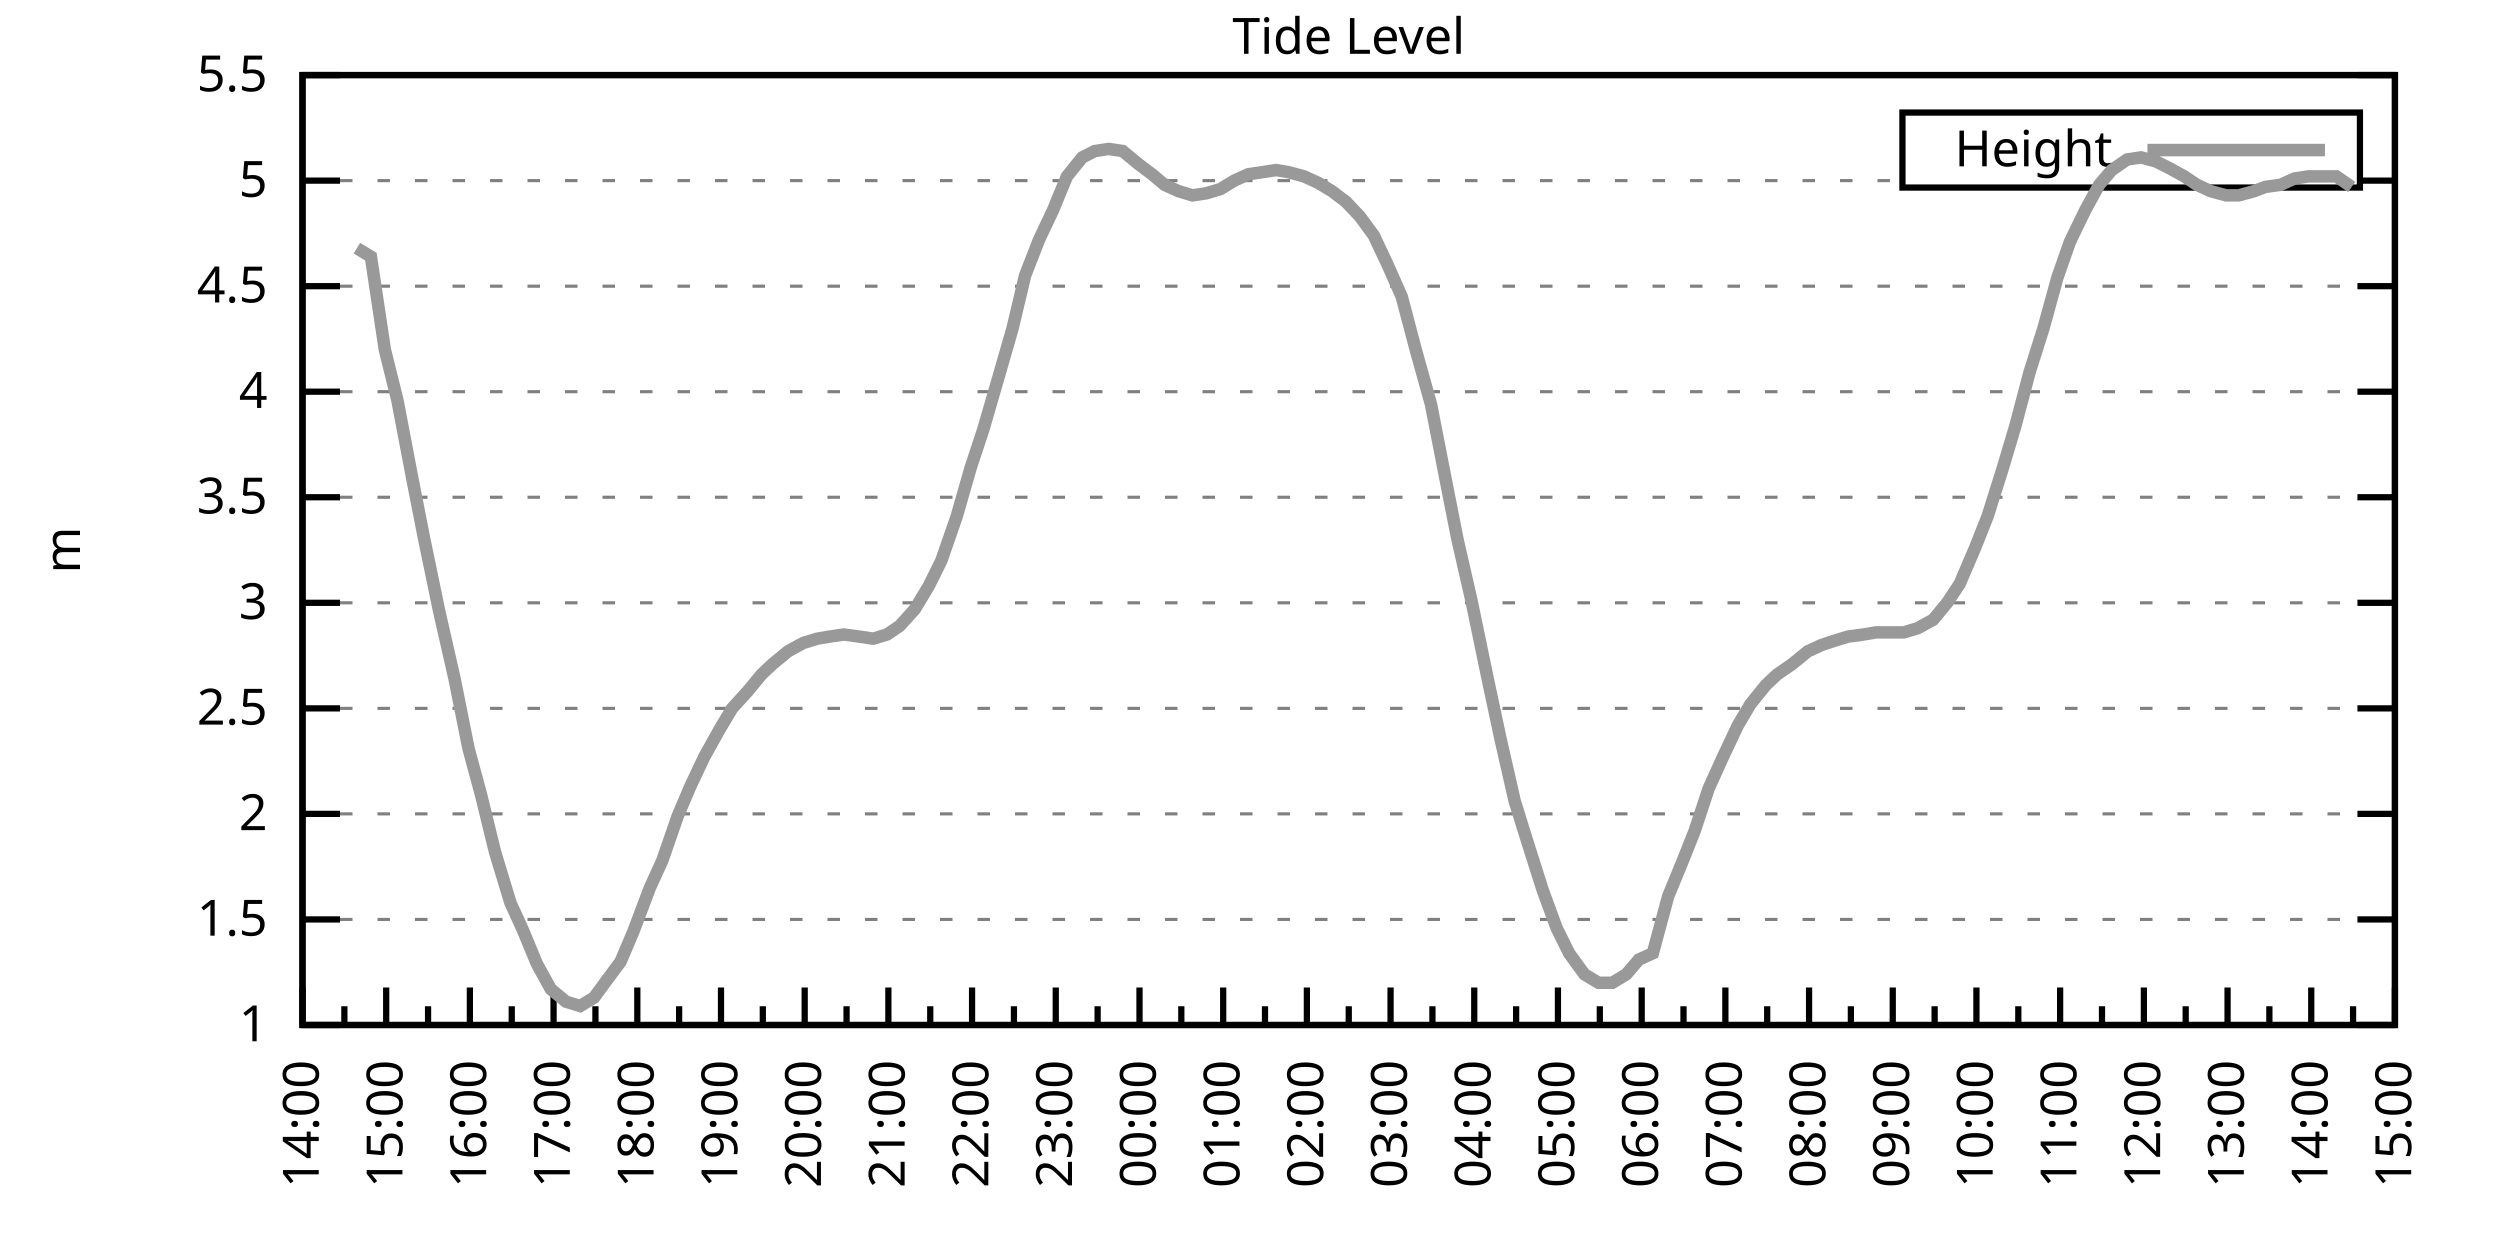
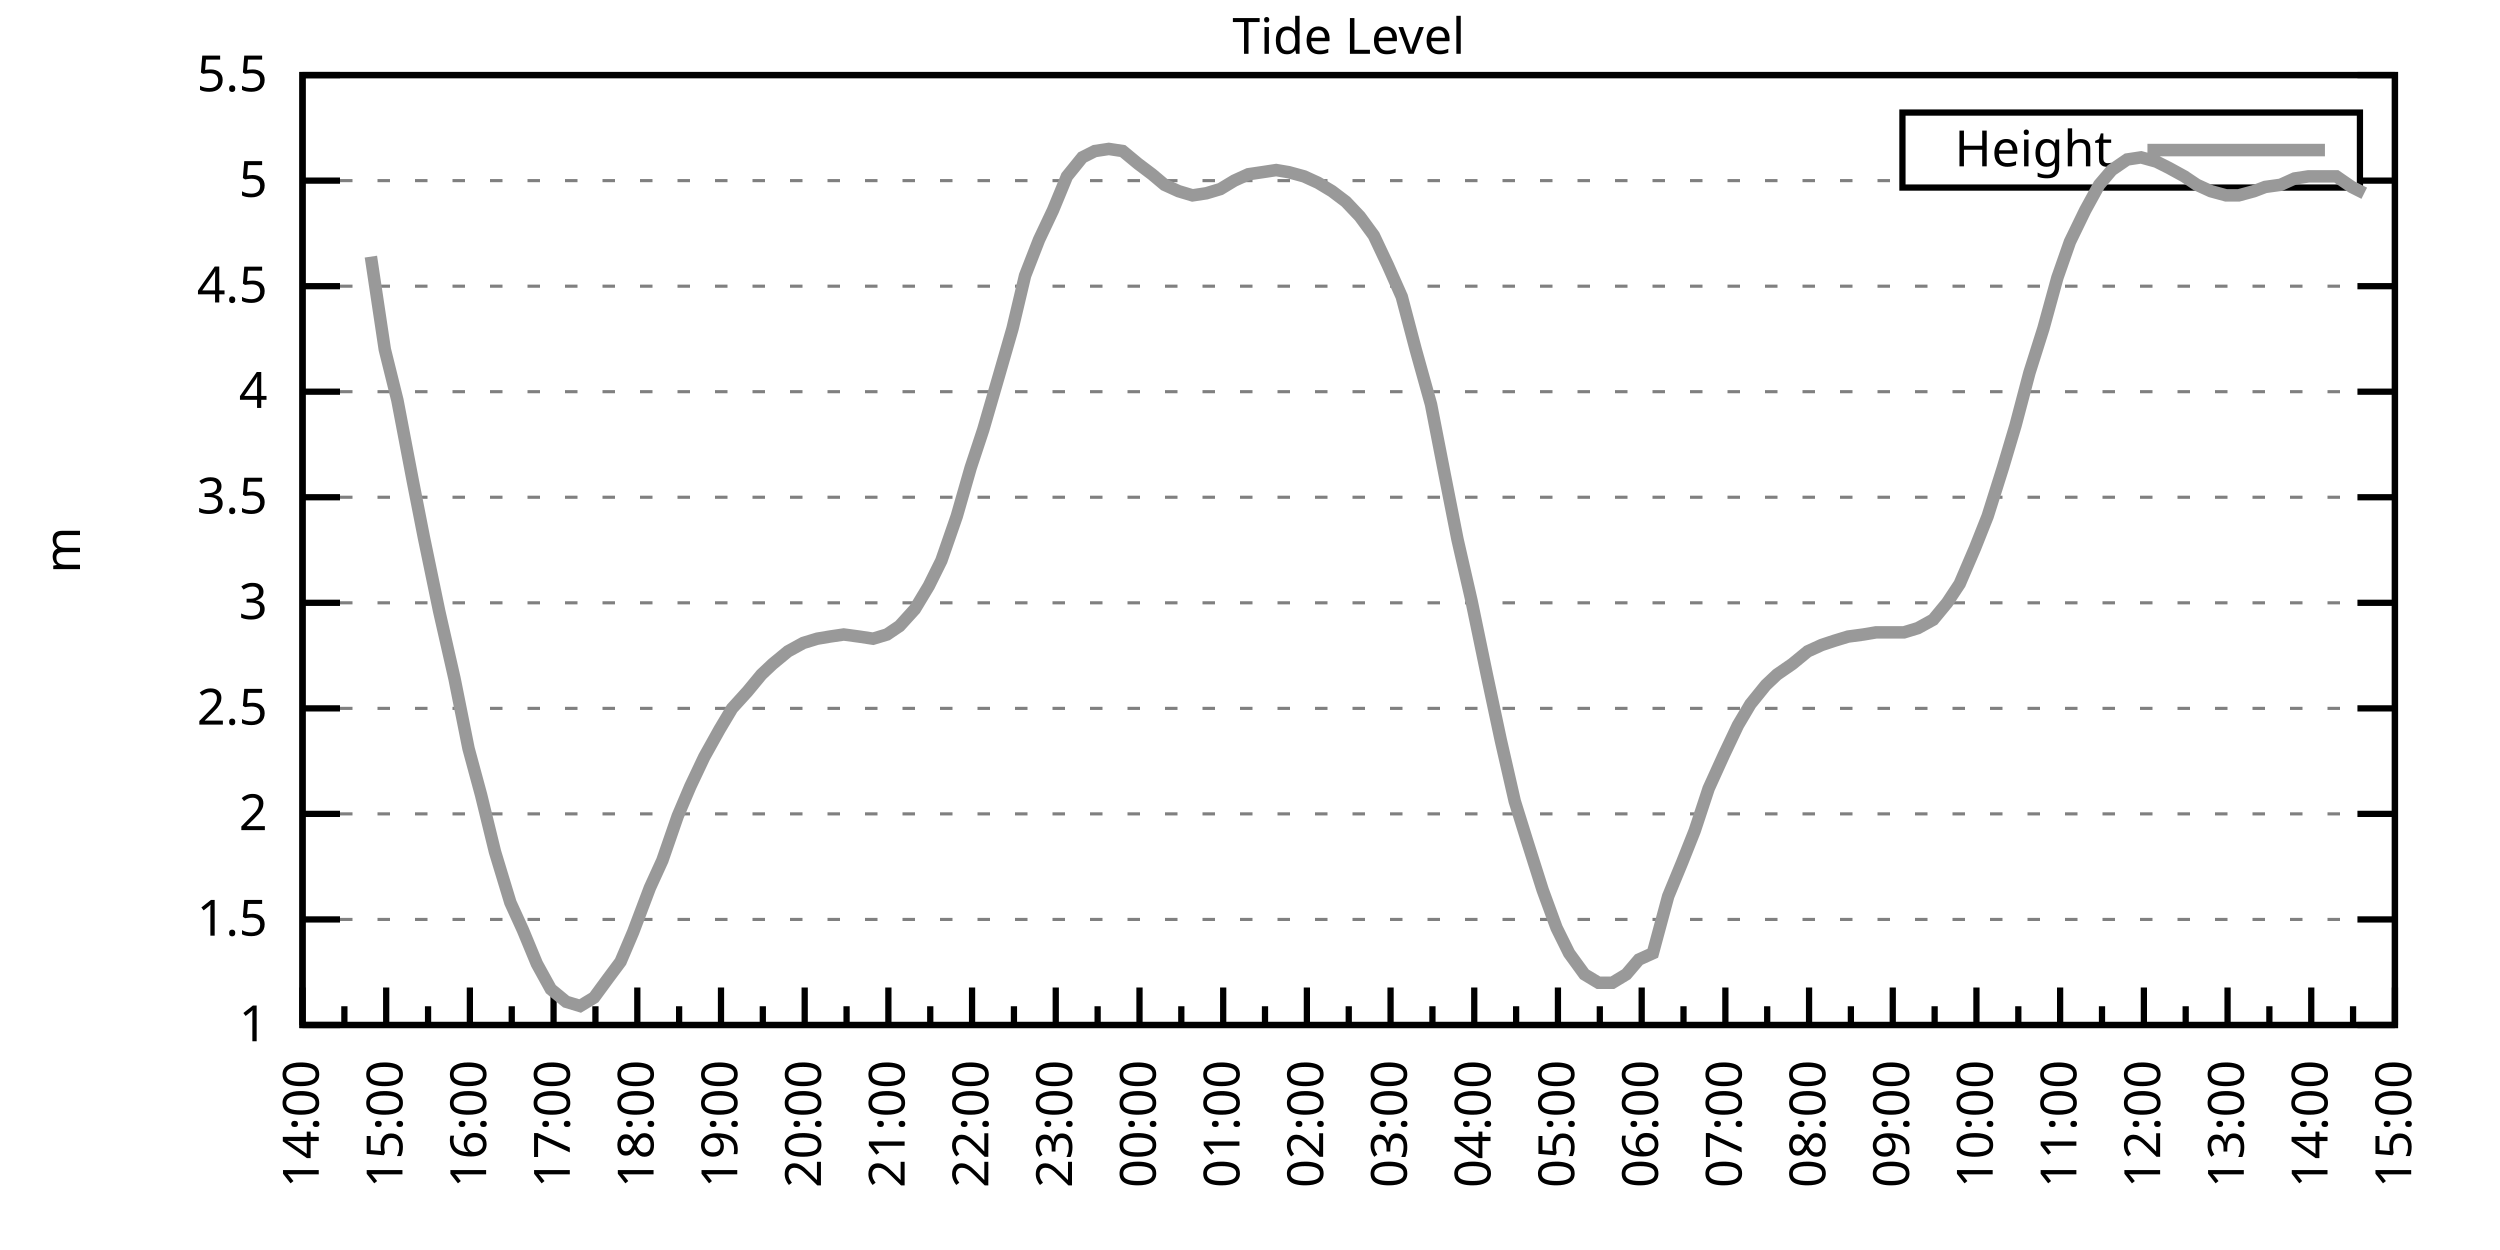
<svg xmlns="http://www.w3.org/2000/svg" xmlns:xlink="http://www.w3.org/1999/xlink" width="400" height="200" viewBox="0 0 400 200">
  <g id="gnuplot_canvas">
    <rect x="0" y="0" width="400" height="200" fill="none" />
    <defs>
      <circle id="gpDot" r="0.5" stroke-width="0.5" stroke="currentColor" />
      <path id="gpPt0" stroke-width="0.333" stroke="currentColor" d="M-1,0 h2 M0,-1 v2" />
      <path id="gpPt1" stroke-width="0.333" stroke="currentColor" d="M-1,-1 L1,1 M1,-1 L-1,1" />
      <path id="gpPt2" stroke-width="0.333" stroke="currentColor" d="M-1,0 L1,0 M0,-1 L0,1 M-1,-1 L1,1 M-1,1 L1,-1" />
      <rect id="gpPt3" stroke-width="0.333" stroke="currentColor" x="-1" y="-1" width="2" height="2" />
      <rect id="gpPt4" stroke-width="0.333" stroke="currentColor" fill="currentColor" x="-1" y="-1" width="2" height="2" />
      <circle id="gpPt5" stroke-width="0.333" stroke="currentColor" cx="0" cy="0" r="1" />
      <use xlink:href="#gpPt5" id="gpPt6" fill="currentColor" stroke="none" />
      <path id="gpPt7" stroke-width="0.333" stroke="currentColor" d="M0,-1.33 L-1.33,0.67 L1.33,0.67 z" />
      <use xlink:href="#gpPt7" id="gpPt8" fill="currentColor" stroke="none" />
      <use xlink:href="#gpPt7" id="gpPt9" stroke="currentColor" transform="rotate(180)" />
      <use xlink:href="#gpPt9" id="gpPt10" fill="currentColor" stroke="none" />
      <use xlink:href="#gpPt3" id="gpPt11" stroke="currentColor" transform="rotate(45)" />
      <use xlink:href="#gpPt11" id="gpPt12" fill="currentColor" stroke="none" />
      <path id="gpPt13" stroke-width="0.333" stroke="currentColor" d="M0,1.330 L1.265,0.411 L0.782,-1.067 L-0.782,-1.076 L-1.265,0.411 z" />
      <use xlink:href="#gpPt13" id="gpPt14" fill="currentColor" stroke="none" />
      <filter id="textbox" filterUnits="objectBoundingBox" x="0" y="0" height="1" width="1">
        <feFlood flood-color="white" flood-opacity="1" result="bgnd" />
        <feComposite in="SourceGraphic" in2="bgnd" operator="atop" />
      </filter>
      <filter id="greybox" filterUnits="objectBoundingBox" x="0" y="0" height="1" width="1">
        <feFlood flood-color="lightgrey" flood-opacity="1" result="grey" />
        <feComposite in="SourceGraphic" in2="grey" operator="atop" />
      </filter>
    </defs>
    <g fill="none" color="white" stroke="currentColor" stroke-width="1.00" stroke-linecap="butt" stroke-linejoin="miter">
</g>
    <g fill="none" color="black" stroke="currentColor" stroke-width="1.00" stroke-linecap="butt" stroke-linejoin="miter">
      <g stroke="none" shape-rendering="crispEdges">
        <polygon fill="rgb(255, 255, 255)" points="48.40,164.00 383.18,164.00 383.18,12.02 48.40,12.02 " />
      </g>
    </g>
    <g fill="none" color="black" stroke="currentColor" stroke-width="1.00" stroke-linecap="butt" stroke-linejoin="miter">
</g>
    <g fill="none" color="black" stroke="black" stroke-width="0.50" stroke-linecap="butt" stroke-linejoin="miter">
</g>
    <g fill="none" color="gray" stroke="currentColor" stroke-width="0.50" stroke-linecap="butt" stroke-linejoin="miter">
      <path stroke="gray" stroke-dasharray="2,4" class="gridline" d="M48.40,164.00 L383.19,164.00  " />
    </g>
    <g fill="none" color="gray" stroke="gray" stroke-width="1.00" stroke-linecap="butt" stroke-linejoin="miter">
</g>
    <g fill="none" color="black" stroke="currentColor" stroke-width="1.00" stroke-linecap="butt" stroke-linejoin="miter">
      <path stroke="black" d="M48.40,164.00 L54.40,164.00 M383.19,164.00 L377.19,164.00  " />
      <g transform="translate(42.80,166.60)" stroke="none" fill="black" font-family="Sans" font-size="8.00" text-anchor="end">
        <text>
          <tspan font-family="Sans"> 1</tspan>
        </text>
      </g>
    </g>
    <g fill="none" color="black" stroke="currentColor" stroke-width="1.00" stroke-linecap="butt" stroke-linejoin="miter">
</g>
    <g fill="none" color="black" stroke="black" stroke-width="0.50" stroke-linecap="butt" stroke-linejoin="miter">
</g>
    <g fill="none" color="gray" stroke="currentColor" stroke-width="0.50" stroke-linecap="butt" stroke-linejoin="miter">
      <path stroke="gray" stroke-dasharray="2,4" class="gridline" d="M48.40,147.11 L383.19,147.11  " />
    </g>
    <g fill="none" color="gray" stroke="gray" stroke-width="1.00" stroke-linecap="butt" stroke-linejoin="miter">
</g>
    <g fill="none" color="black" stroke="currentColor" stroke-width="1.00" stroke-linecap="butt" stroke-linejoin="miter">
      <path stroke="black" d="M48.40,147.11 L54.40,147.11 M383.19,147.11 L377.19,147.11  " />
      <g transform="translate(42.80,149.71)" stroke="none" fill="black" font-family="Sans" font-size="8.00" text-anchor="end">
        <text>
          <tspan font-family="Sans"> 1.5</tspan>
        </text>
      </g>
    </g>
    <g fill="none" color="black" stroke="currentColor" stroke-width="1.00" stroke-linecap="butt" stroke-linejoin="miter">
</g>
    <g fill="none" color="black" stroke="black" stroke-width="0.50" stroke-linecap="butt" stroke-linejoin="miter">
</g>
    <g fill="none" color="gray" stroke="currentColor" stroke-width="0.50" stroke-linecap="butt" stroke-linejoin="miter">
      <path stroke="gray" stroke-dasharray="2,4" class="gridline" d="M48.40,130.22 L383.19,130.22  " />
    </g>
    <g fill="none" color="gray" stroke="gray" stroke-width="1.00" stroke-linecap="butt" stroke-linejoin="miter">
</g>
    <g fill="none" color="black" stroke="currentColor" stroke-width="1.00" stroke-linecap="butt" stroke-linejoin="miter">
      <path stroke="black" d="M48.40,130.22 L54.40,130.22 M383.19,130.22 L377.19,130.22  " />
      <g transform="translate(42.80,132.82)" stroke="none" fill="black" font-family="Sans" font-size="8.00" text-anchor="end">
        <text>
          <tspan font-family="Sans"> 2</tspan>
        </text>
      </g>
    </g>
    <g fill="none" color="black" stroke="currentColor" stroke-width="1.00" stroke-linecap="butt" stroke-linejoin="miter">
</g>
    <g fill="none" color="black" stroke="black" stroke-width="0.50" stroke-linecap="butt" stroke-linejoin="miter">
</g>
    <g fill="none" color="gray" stroke="currentColor" stroke-width="0.50" stroke-linecap="butt" stroke-linejoin="miter">
      <path stroke="gray" stroke-dasharray="2,4" class="gridline" d="M48.40,113.34 L383.19,113.34  " />
    </g>
    <g fill="none" color="gray" stroke="gray" stroke-width="1.00" stroke-linecap="butt" stroke-linejoin="miter">
</g>
    <g fill="none" color="black" stroke="currentColor" stroke-width="1.00" stroke-linecap="butt" stroke-linejoin="miter">
      <path stroke="black" d="M48.40,113.34 L54.40,113.34 M383.19,113.34 L377.19,113.34  " />
      <g transform="translate(42.80,115.94)" stroke="none" fill="black" font-family="Sans" font-size="8.00" text-anchor="end">
        <text>
          <tspan font-family="Sans"> 2.5</tspan>
        </text>
      </g>
    </g>
    <g fill="none" color="black" stroke="currentColor" stroke-width="1.00" stroke-linecap="butt" stroke-linejoin="miter">
</g>
    <g fill="none" color="black" stroke="black" stroke-width="0.50" stroke-linecap="butt" stroke-linejoin="miter">
</g>
    <g fill="none" color="gray" stroke="currentColor" stroke-width="0.50" stroke-linecap="butt" stroke-linejoin="miter">
      <path stroke="gray" stroke-dasharray="2,4" class="gridline" d="M48.40,96.45 L383.19,96.45  " />
    </g>
    <g fill="none" color="gray" stroke="gray" stroke-width="1.00" stroke-linecap="butt" stroke-linejoin="miter">
</g>
    <g fill="none" color="black" stroke="currentColor" stroke-width="1.00" stroke-linecap="butt" stroke-linejoin="miter">
      <path stroke="black" d="M48.40,96.45 L54.40,96.45 M383.19,96.45 L377.19,96.45  " />
      <g transform="translate(42.80,99.05)" stroke="none" fill="black" font-family="Sans" font-size="8.00" text-anchor="end">
        <text>
          <tspan font-family="Sans"> 3</tspan>
        </text>
      </g>
    </g>
    <g fill="none" color="black" stroke="currentColor" stroke-width="1.00" stroke-linecap="butt" stroke-linejoin="miter">
</g>
    <g fill="none" color="black" stroke="black" stroke-width="0.50" stroke-linecap="butt" stroke-linejoin="miter">
</g>
    <g fill="none" color="gray" stroke="currentColor" stroke-width="0.50" stroke-linecap="butt" stroke-linejoin="miter">
      <path stroke="gray" stroke-dasharray="2,4" class="gridline" d="M48.40,79.56 L383.19,79.56  " />
    </g>
    <g fill="none" color="gray" stroke="gray" stroke-width="1.00" stroke-linecap="butt" stroke-linejoin="miter">
</g>
    <g fill="none" color="black" stroke="currentColor" stroke-width="1.00" stroke-linecap="butt" stroke-linejoin="miter">
      <path stroke="black" d="M48.40,79.56 L54.40,79.56 M383.19,79.56 L377.19,79.56  " />
      <g transform="translate(42.80,82.16)" stroke="none" fill="black" font-family="Sans" font-size="8.00" text-anchor="end">
        <text>
          <tspan font-family="Sans"> 3.5</tspan>
        </text>
      </g>
    </g>
    <g fill="none" color="black" stroke="currentColor" stroke-width="1.00" stroke-linecap="butt" stroke-linejoin="miter">
</g>
    <g fill="none" color="black" stroke="black" stroke-width="0.50" stroke-linecap="butt" stroke-linejoin="miter">
</g>
    <g fill="none" color="gray" stroke="currentColor" stroke-width="0.50" stroke-linecap="butt" stroke-linejoin="miter">
      <path stroke="gray" stroke-dasharray="2,4" class="gridline" d="M48.40,62.67 L383.19,62.67  " />
    </g>
    <g fill="none" color="gray" stroke="gray" stroke-width="1.00" stroke-linecap="butt" stroke-linejoin="miter">
</g>
    <g fill="none" color="black" stroke="currentColor" stroke-width="1.00" stroke-linecap="butt" stroke-linejoin="miter">
      <path stroke="black" d="M48.40,62.67 L54.40,62.67 M383.19,62.67 L377.19,62.67  " />
      <g transform="translate(42.80,65.27)" stroke="none" fill="black" font-family="Sans" font-size="8.00" text-anchor="end">
        <text>
          <tspan font-family="Sans"> 4</tspan>
        </text>
      </g>
    </g>
    <g fill="none" color="black" stroke="currentColor" stroke-width="1.00" stroke-linecap="butt" stroke-linejoin="miter">
</g>
    <g fill="none" color="black" stroke="black" stroke-width="0.50" stroke-linecap="butt" stroke-linejoin="miter">
</g>
    <g fill="none" color="gray" stroke="currentColor" stroke-width="0.50" stroke-linecap="butt" stroke-linejoin="miter">
      <path stroke="gray" stroke-dasharray="2,4" class="gridline" d="M48.40,45.79 L383.19,45.79  " />
    </g>
    <g fill="none" color="gray" stroke="gray" stroke-width="1.00" stroke-linecap="butt" stroke-linejoin="miter">
</g>
    <g fill="none" color="black" stroke="currentColor" stroke-width="1.00" stroke-linecap="butt" stroke-linejoin="miter">
      <path stroke="black" d="M48.40,45.79 L54.40,45.79 M383.19,45.79 L377.19,45.79  " />
      <g transform="translate(42.80,48.39)" stroke="none" fill="black" font-family="Sans" font-size="8.00" text-anchor="end">
        <text>
          <tspan font-family="Sans"> 4.5</tspan>
        </text>
      </g>
    </g>
    <g fill="none" color="black" stroke="currentColor" stroke-width="1.00" stroke-linecap="butt" stroke-linejoin="miter">
</g>
    <g fill="none" color="black" stroke="black" stroke-width="0.50" stroke-linecap="butt" stroke-linejoin="miter">
</g>
    <g fill="none" color="gray" stroke="currentColor" stroke-width="0.50" stroke-linecap="butt" stroke-linejoin="miter">
      <path stroke="gray" stroke-dasharray="2,4" class="gridline" d="M48.40,28.90 L304.39,28.90 M377.59,28.90 L383.19,28.90  " />
    </g>
    <g fill="none" color="gray" stroke="gray" stroke-width="1.00" stroke-linecap="butt" stroke-linejoin="miter">
</g>
    <g fill="none" color="black" stroke="currentColor" stroke-width="1.00" stroke-linecap="butt" stroke-linejoin="miter">
      <path stroke="black" d="M48.40,28.90 L54.40,28.90 M383.19,28.90 L377.19,28.90  " />
      <g transform="translate(42.80,31.50)" stroke="none" fill="black" font-family="Sans" font-size="8.00" text-anchor="end">
        <text>
          <tspan font-family="Sans"> 5</tspan>
        </text>
      </g>
    </g>
    <g fill="none" color="black" stroke="currentColor" stroke-width="1.00" stroke-linecap="butt" stroke-linejoin="miter">
</g>
    <g fill="none" color="black" stroke="black" stroke-width="0.50" stroke-linecap="butt" stroke-linejoin="miter">
</g>
    <g fill="none" color="gray" stroke="currentColor" stroke-width="0.50" stroke-linecap="butt" stroke-linejoin="miter">
      <path stroke="gray" stroke-dasharray="2,4" class="gridline" d="M48.40,12.01 L383.19,12.01  " />
    </g>
    <g fill="none" color="gray" stroke="gray" stroke-width="1.00" stroke-linecap="butt" stroke-linejoin="miter">
</g>
    <g fill="none" color="black" stroke="currentColor" stroke-width="1.00" stroke-linecap="butt" stroke-linejoin="miter">
      <path stroke="black" d="M48.40,12.01 L54.40,12.01 M383.19,12.01 L377.19,12.01  " />
      <g transform="translate(42.80,14.61)" stroke="none" fill="black" font-family="Sans" font-size="8.00" text-anchor="end">
        <text>
          <tspan font-family="Sans"> 5.5</tspan>
        </text>
      </g>
    </g>
    <g fill="none" color="black" stroke="currentColor" stroke-width="1.00" stroke-linecap="butt" stroke-linejoin="miter">
      <path stroke="black" d="M48.40,164.00 L48.40,158.00  " />
      <g transform="translate(51.00,169.60) rotate(270)" stroke="none" fill="black" font-family="Sans" font-size="8.00" text-anchor="end">
        <text>
          <tspan font-family="Sans">14:00</tspan>
        </text>
      </g>
    </g>
    <g fill="none" color="black" stroke="currentColor" stroke-width="1.00" stroke-linecap="butt" stroke-linejoin="miter">
      <path stroke="black" d="M55.10,164.00 L55.10,161.00 M61.79,164.00 L61.79,158.00  " />
      <g transform="translate(64.39,169.60) rotate(270)" stroke="none" fill="black" font-family="Sans" font-size="8.00" text-anchor="end">
        <text>
          <tspan font-family="Sans">15:00</tspan>
        </text>
      </g>
    </g>
    <g fill="none" color="black" stroke="currentColor" stroke-width="1.00" stroke-linecap="butt" stroke-linejoin="miter">
      <path stroke="black" d="M68.49,164.00 L68.49,161.00 M75.18,164.00 L75.18,158.00  " />
      <g transform="translate(77.78,169.60) rotate(270)" stroke="none" fill="black" font-family="Sans" font-size="8.00" text-anchor="end">
        <text>
          <tspan font-family="Sans">16:00</tspan>
        </text>
      </g>
    </g>
    <g fill="none" color="black" stroke="currentColor" stroke-width="1.00" stroke-linecap="butt" stroke-linejoin="miter">
      <path stroke="black" d="M81.88,164.00 L81.88,161.00 M88.57,164.00 L88.57,158.00  " />
      <g transform="translate(91.17,169.60) rotate(270)" stroke="none" fill="black" font-family="Sans" font-size="8.00" text-anchor="end">
        <text>
          <tspan font-family="Sans">17:00</tspan>
        </text>
      </g>
    </g>
    <g fill="none" color="black" stroke="currentColor" stroke-width="1.00" stroke-linecap="butt" stroke-linejoin="miter">
      <path stroke="black" d="M95.27,164.00 L95.27,161.00 M101.97,164.00 L101.97,158.00  " />
      <g transform="translate(104.57,169.60) rotate(270)" stroke="none" fill="black" font-family="Sans" font-size="8.00" text-anchor="end">
        <text>
          <tspan font-family="Sans">18:00</tspan>
        </text>
      </g>
    </g>
    <g fill="none" color="black" stroke="currentColor" stroke-width="1.00" stroke-linecap="butt" stroke-linejoin="miter">
      <path stroke="black" d="M108.66,164.00 L108.66,161.00 M115.36,164.00 L115.36,158.00  " />
      <g transform="translate(117.96,169.60) rotate(270)" stroke="none" fill="black" font-family="Sans" font-size="8.00" text-anchor="end">
        <text>
          <tspan font-family="Sans">19:00</tspan>
        </text>
      </g>
    </g>
    <g fill="none" color="black" stroke="currentColor" stroke-width="1.00" stroke-linecap="butt" stroke-linejoin="miter">
      <path stroke="black" d="M122.05,164.00 L122.05,161.00 M128.75,164.00 L128.75,158.00  " />
      <g transform="translate(131.35,169.60) rotate(270)" stroke="none" fill="black" font-family="Sans" font-size="8.00" text-anchor="end">
        <text>
          <tspan font-family="Sans">20:00</tspan>
        </text>
      </g>
    </g>
    <g fill="none" color="black" stroke="currentColor" stroke-width="1.00" stroke-linecap="butt" stroke-linejoin="miter">
      <path stroke="black" d="M135.45,164.00 L135.45,161.00 M142.14,164.00 L142.14,158.00  " />
      <g transform="translate(144.74,169.60) rotate(270)" stroke="none" fill="black" font-family="Sans" font-size="8.00" text-anchor="end">
        <text>
          <tspan font-family="Sans">21:00</tspan>
        </text>
      </g>
    </g>
    <g fill="none" color="black" stroke="currentColor" stroke-width="1.00" stroke-linecap="butt" stroke-linejoin="miter">
      <path stroke="black" d="M148.84,164.00 L148.84,161.00 M155.53,164.00 L155.53,158.00  " />
      <g transform="translate(158.13,169.60) rotate(270)" stroke="none" fill="black" font-family="Sans" font-size="8.00" text-anchor="end">
        <text>
          <tspan font-family="Sans">22:00</tspan>
        </text>
      </g>
    </g>
    <g fill="none" color="black" stroke="currentColor" stroke-width="1.00" stroke-linecap="butt" stroke-linejoin="miter">
      <path stroke="black" d="M162.23,164.00 L162.23,161.00 M168.92,164.00 L168.92,158.00  " />
      <g transform="translate(171.52,169.60) rotate(270)" stroke="none" fill="black" font-family="Sans" font-size="8.00" text-anchor="end">
        <text>
          <tspan font-family="Sans">23:00</tspan>
        </text>
      </g>
    </g>
    <g fill="none" color="black" stroke="currentColor" stroke-width="1.00" stroke-linecap="butt" stroke-linejoin="miter">
      <path stroke="black" d="M175.62,164.00 L175.62,161.00 M182.32,164.00 L182.32,158.00  " />
      <g transform="translate(184.92,169.60) rotate(270)" stroke="none" fill="black" font-family="Sans" font-size="8.00" text-anchor="end">
        <text>
          <tspan font-family="Sans">00:00</tspan>
        </text>
      </g>
    </g>
    <g fill="none" color="black" stroke="currentColor" stroke-width="1.00" stroke-linecap="butt" stroke-linejoin="miter">
      <path stroke="black" d="M189.01,164.00 L189.01,161.00 M195.71,164.00 L195.71,158.00  " />
      <g transform="translate(198.31,169.60) rotate(270)" stroke="none" fill="black" font-family="Sans" font-size="8.00" text-anchor="end">
        <text>
          <tspan font-family="Sans">01:00</tspan>
        </text>
      </g>
    </g>
    <g fill="none" color="black" stroke="currentColor" stroke-width="1.00" stroke-linecap="butt" stroke-linejoin="miter">
      <path stroke="black" d="M202.40,164.00 L202.40,161.00 M209.10,164.00 L209.10,158.00  " />
      <g transform="translate(211.70,169.60) rotate(270)" stroke="none" fill="black" font-family="Sans" font-size="8.00" text-anchor="end">
        <text>
          <tspan font-family="Sans">02:00</tspan>
        </text>
      </g>
    </g>
    <g fill="none" color="black" stroke="currentColor" stroke-width="1.00" stroke-linecap="butt" stroke-linejoin="miter">
      <path stroke="black" d="M215.80,164.00 L215.80,161.00 M222.49,164.00 L222.49,158.00  " />
      <g transform="translate(225.09,169.60) rotate(270)" stroke="none" fill="black" font-family="Sans" font-size="8.00" text-anchor="end">
        <text>
          <tspan font-family="Sans">03:00</tspan>
        </text>
      </g>
    </g>
    <g fill="none" color="black" stroke="currentColor" stroke-width="1.00" stroke-linecap="butt" stroke-linejoin="miter">
      <path stroke="black" d="M229.19,164.00 L229.19,161.00 M235.88,164.00 L235.88,158.00  " />
      <g transform="translate(238.48,169.60) rotate(270)" stroke="none" fill="black" font-family="Sans" font-size="8.00" text-anchor="end">
        <text>
          <tspan font-family="Sans">04:00</tspan>
        </text>
      </g>
    </g>
    <g fill="none" color="black" stroke="currentColor" stroke-width="1.00" stroke-linecap="butt" stroke-linejoin="miter">
      <path stroke="black" d="M242.58,164.00 L242.58,161.00 M249.27,164.00 L249.27,158.00  " />
      <g transform="translate(251.87,169.60) rotate(270)" stroke="none" fill="black" font-family="Sans" font-size="8.00" text-anchor="end">
        <text>
          <tspan font-family="Sans">05:00</tspan>
        </text>
      </g>
    </g>
    <g fill="none" color="black" stroke="currentColor" stroke-width="1.00" stroke-linecap="butt" stroke-linejoin="miter">
      <path stroke="black" d="M255.97,164.00 L255.97,161.00 M262.67,164.00 L262.67,158.00  " />
      <g transform="translate(265.27,169.60) rotate(270)" stroke="none" fill="black" font-family="Sans" font-size="8.00" text-anchor="end">
        <text>
          <tspan font-family="Sans">06:00</tspan>
        </text>
      </g>
    </g>
    <g fill="none" color="black" stroke="currentColor" stroke-width="1.00" stroke-linecap="butt" stroke-linejoin="miter">
      <path stroke="black" d="M269.36,164.00 L269.36,161.00 M276.06,164.00 L276.06,158.00  " />
      <g transform="translate(278.66,169.60) rotate(270)" stroke="none" fill="black" font-family="Sans" font-size="8.00" text-anchor="end">
        <text>
          <tspan font-family="Sans">07:00</tspan>
        </text>
      </g>
    </g>
    <g fill="none" color="black" stroke="currentColor" stroke-width="1.00" stroke-linecap="butt" stroke-linejoin="miter">
      <path stroke="black" d="M282.75,164.00 L282.75,161.00 M289.45,164.00 L289.45,158.00  " />
      <g transform="translate(292.05,169.60) rotate(270)" stroke="none" fill="black" font-family="Sans" font-size="8.00" text-anchor="end">
        <text>
          <tspan font-family="Sans">08:00</tspan>
        </text>
      </g>
    </g>
    <g fill="none" color="black" stroke="currentColor" stroke-width="1.00" stroke-linecap="butt" stroke-linejoin="miter">
      <path stroke="black" d="M296.14,164.00 L296.14,161.00 M302.84,164.00 L302.84,158.00  " />
      <g transform="translate(305.44,169.60) rotate(270)" stroke="none" fill="black" font-family="Sans" font-size="8.00" text-anchor="end">
        <text>
          <tspan font-family="Sans">09:00</tspan>
        </text>
      </g>
    </g>
    <g fill="none" color="black" stroke="currentColor" stroke-width="1.00" stroke-linecap="butt" stroke-linejoin="miter">
      <path stroke="black" d="M309.54,164.00 L309.54,161.00 M316.23,164.00 L316.23,158.00  " />
      <g transform="translate(318.83,169.60) rotate(270)" stroke="none" fill="black" font-family="Sans" font-size="8.00" text-anchor="end">
        <text>
          <tspan font-family="Sans">10:00</tspan>
        </text>
      </g>
    </g>
    <g fill="none" color="black" stroke="currentColor" stroke-width="1.00" stroke-linecap="butt" stroke-linejoin="miter">
      <path stroke="black" d="M322.93,164.00 L322.93,161.00 M329.62,164.00 L329.62,158.00  " />
      <g transform="translate(332.22,169.60) rotate(270)" stroke="none" fill="black" font-family="Sans" font-size="8.00" text-anchor="end">
        <text>
          <tspan font-family="Sans">11:00</tspan>
        </text>
      </g>
    </g>
    <g fill="none" color="black" stroke="currentColor" stroke-width="1.00" stroke-linecap="butt" stroke-linejoin="miter">
      <path stroke="black" d="M336.32,164.00 L336.32,161.00 M343.02,164.00 L343.02,158.00  " />
      <g transform="translate(345.62,169.60) rotate(270)" stroke="none" fill="black" font-family="Sans" font-size="8.00" text-anchor="end">
        <text>
          <tspan font-family="Sans">12:00</tspan>
        </text>
      </g>
    </g>
    <g fill="none" color="black" stroke="currentColor" stroke-width="1.00" stroke-linecap="butt" stroke-linejoin="miter">
      <path stroke="black" d="M349.71,164.00 L349.71,161.00 M356.41,164.00 L356.41,158.00  " />
      <g transform="translate(359.01,169.60) rotate(270)" stroke="none" fill="black" font-family="Sans" font-size="8.00" text-anchor="end">
        <text>
          <tspan font-family="Sans">13:00</tspan>
        </text>
      </g>
    </g>
    <g fill="none" color="black" stroke="currentColor" stroke-width="1.00" stroke-linecap="butt" stroke-linejoin="miter">
      <path stroke="black" d="M363.10,164.00 L363.10,161.00 M369.80,164.00 L369.80,158.00  " />
      <g transform="translate(372.40,169.60) rotate(270)" stroke="none" fill="black" font-family="Sans" font-size="8.00" text-anchor="end">
        <text>
          <tspan font-family="Sans">14:00</tspan>
        </text>
      </g>
    </g>
    <g fill="none" color="black" stroke="currentColor" stroke-width="1.00" stroke-linecap="butt" stroke-linejoin="miter">
      <path stroke="black" d="M376.49,164.00 L376.49,161.00 M383.19,164.00 L383.19,158.00  " />
      <g transform="translate(385.79,169.60) rotate(270)" stroke="none" fill="black" font-family="Sans" font-size="8.00" text-anchor="end">
        <text>
          <tspan font-family="Sans">15:00</tspan>
        </text>
      </g>
    </g>
    <g fill="none" color="black" stroke="currentColor" stroke-width="1.00" stroke-linecap="butt" stroke-linejoin="miter">
</g>
    <g fill="none" color="black" stroke="currentColor" stroke-width="1.00" stroke-linecap="butt" stroke-linejoin="miter">
      <path stroke="black" d="M48.40,12.01 L48.40,164.00 L383.19,164.00 L383.19,12.01 L48.40,12.01 Z  " />
    </g>
    <g fill="none" color="black" stroke="currentColor" stroke-width="1.00" stroke-linecap="butt" stroke-linejoin="miter">
      <g transform="translate(12.80,88.01) rotate(270)" stroke="none" fill="black" font-family="Sans" font-size="8.00" text-anchor="middle">
        <text>
          <tspan font-family="Sans">m</tspan>
        </text>
      </g>
    </g>
    <g fill="none" color="black" stroke="currentColor" stroke-width="1.00" stroke-linecap="butt" stroke-linejoin="miter">
</g>
    <g fill="none" color="black" stroke="currentColor" stroke-width="1.00" stroke-linecap="butt" stroke-linejoin="miter">
      <path stroke="black" d="M304.39,30.01 L304.39,18.01 L377.59,18.01 L377.59,30.01 L304.39,30.01 Z  " />
    </g>
    <g id="Tide_level_plot_1">
      <g fill="none" color="white" stroke="black" stroke-width="2.00" stroke-linecap="butt" stroke-linejoin="miter">
</g>
      <g fill="none" color="black" stroke="currentColor" stroke-width="2.00" stroke-linecap="butt" stroke-linejoin="miter">
        <g transform="translate(337.99,26.61)" stroke="none" fill="black" font-family="Sans" font-size="8.00" text-anchor="end">
          <text>
            <tspan font-family="Sans">Height</tspan>
          </text>
        </g>
      </g>
      <g fill="none" color="black" stroke="currentColor" stroke-width="2.00" stroke-linecap="butt" stroke-linejoin="miter">
-         <path stroke="rgb(153, 153, 153)" d="M343.59,24.01 L371.99,24.01 M57.10,39.71 L59.34,41.06 L61.57,55.92 L63.58,64.02 L66.03,76.86 L67.82,85.98   L70.27,97.80 L72.73,108.61 L74.96,119.75 L76.97,127.18 L79.20,136.30 L81.66,144.41 L83.66,148.80 L85.90,154.21   L88.13,158.26 L90.58,160.28 L92.82,160.96 L95.05,159.61 L97.28,156.57 L99.29,153.87 L101.30,149.14 L103.98,142.05   L105.98,137.66 L108.44,130.56 L110.45,125.83 L112.68,121.11 L115.13,116.71 L117.14,113.34 L119.60,110.63 L121.83,107.93   L123.62,106.24 L126.07,104.22 L128.53,102.87 L130.76,102.19 L132.77,101.85 L135.00,101.52 L137.45,101.85 L139.69,102.19   L141.92,101.52 L143.93,100.16 L146.38,97.46 L148.61,93.75 L150.62,89.69 L153.08,82.60 L155.31,74.83 L157.32,68.75   L159.77,60.31 L162.01,52.54 L164.01,44.10 L166.25,38.35 L168.48,33.63 L170.71,28.22 L173.17,25.18 L175.17,24.17   L177.41,23.83 L179.64,24.17 L182.09,26.20 L184.32,27.88 L186.33,29.57 L188.57,30.59 L190.80,31.26 L193.03,30.92   L195.26,30.25 L197.49,28.90 L199.73,27.88 L201.96,27.55 L204.19,27.21 L206.20,27.55 L208.65,28.22 L210.88,29.24   L213.12,30.59 L215.35,32.28 L217.58,34.64 L219.81,37.68 L222.04,42.41 L224.28,47.47 L226.51,55.92 L228.96,64.70   L231.20,76.18 L233.20,86.32 L235.44,96.11 L237.89,107.93 L240.12,118.40 L242.36,128.20 L244.36,134.62 L246.82,142.38   L249.05,148.46 L251.06,152.52 L253.51,155.89 L255.75,157.24 L257.98,157.24 L260.21,155.89 L262.22,153.53 L264.45,152.52   L266.91,143.40 L269.14,137.99 L271.15,132.93 L273.38,126.17 L275.83,120.77 L278.07,116.04 L280.07,112.66 L282.53,109.62   L284.32,107.93 L286.77,106.24 L289.23,104.22 L291.46,103.20 L293.47,102.53 L295.70,101.85 L298.15,101.52 L300.16,101.18   L302.62,101.18 L304.63,101.18 L306.86,100.50 L309.31,99.15 L311.54,96.45 L313.55,93.41 L316.01,87.67 L318.02,82.60   L320.47,74.83 L322.48,68.08 L324.71,59.63 L326.95,52.54 L329.18,44.43 L331.19,38.69 L333.64,33.63 L335.87,29.57   L337.88,27.21 L340.34,25.52 L342.57,25.18 L345.02,25.86 L347.03,26.87 L349.49,28.22 L351.50,29.57 L353.73,30.59   L356.18,31.26 L358.19,31.26 L360.65,30.59 L362.43,29.91 L364.89,29.57 L367.12,28.56 L369.35,28.22 L371.81,28.22   L373.82,28.22 L376.27,29.91  " />
+         <path stroke="rgb(153, 153, 153)" d="M343.59,24.01 L371.99,24.01 M59.34,41.06 L61.57,55.92 L63.58,64.02 L66.03,76.86 L67.82,85.98 L70.27,97.80   L72.73,108.61 L74.96,119.75 L76.97,127.18 L79.20,136.30 L81.66,144.41 L83.66,148.80 L85.90,154.21 L88.13,158.26   L90.58,160.28 L92.82,160.96 L95.05,159.61 L97.28,156.57 L99.29,153.87 L101.30,149.14 L103.98,142.05 L105.98,137.66   L108.44,130.56 L110.45,125.83 L112.68,121.11 L115.13,116.71 L117.14,113.34 L119.60,110.63 L121.83,107.93 L123.62,106.24   L126.07,104.22 L128.53,102.87 L130.76,102.19 L132.77,101.85 L135.00,101.52 L137.45,101.85 L139.69,102.19 L141.92,101.52   L143.93,100.16 L146.38,97.46 L148.61,93.75 L150.62,89.69 L153.08,82.60 L155.31,74.83 L157.32,68.75 L159.77,60.31   L162.01,52.54 L164.01,44.10 L166.25,38.35 L168.48,33.63 L170.71,28.22 L173.17,25.18 L175.17,24.17 L177.41,23.83   L179.64,24.17 L182.09,26.20 L184.32,27.88 L186.33,29.57 L188.57,30.59 L190.80,31.26 L193.03,30.92 L195.26,30.25   L197.49,28.90 L199.73,27.88 L201.96,27.55 L204.19,27.21 L206.20,27.55 L208.65,28.22 L210.88,29.24 L213.12,30.59   L215.35,32.28 L217.58,34.64 L219.81,37.68 L222.04,42.41 L224.28,47.47 L226.51,55.92 L228.96,64.70 L231.20,76.18   L233.20,86.32 L235.44,96.11 L237.89,107.93 L240.12,118.40 L242.36,128.20 L244.36,134.62 L246.82,142.38 L249.05,148.46   L251.06,152.52 L253.51,155.89 L255.75,157.24 L257.98,157.24 L260.21,155.89 L262.22,153.53 L264.45,152.52 L266.91,143.40   L269.14,137.99 L271.15,132.93 L273.38,126.17 L275.83,120.77 L278.07,116.04 L280.07,112.66 L282.53,109.62 L284.32,107.93   L286.77,106.24 L289.23,104.22 L291.46,103.20 L293.47,102.53 L295.70,101.85 L298.15,101.52 L300.16,101.18 L302.62,101.18   L304.63,101.18 L306.86,100.50 L309.31,99.15 L311.54,96.45 L313.55,93.41 L316.01,87.67 L318.02,82.60 L320.47,74.83   L322.48,68.08 L324.71,59.63 L326.95,52.54 L329.18,44.43 L331.19,38.69 L333.64,33.63 L335.87,29.57 L337.88,27.21   L340.34,25.52 L342.57,25.18 L345.02,25.86 L347.03,26.87 L349.49,28.22 L351.50,29.57 L353.73,30.59 L356.18,31.26   L358.19,31.26 L360.65,30.59 L362.43,29.91 L364.89,29.57 L367.12,28.56 L369.35,28.22 L371.81,28.22 L373.82,28.22   L376.27,29.91 L378.28,30.92  " />
      </g>
    </g>
    <g fill="none" color="black" stroke="currentColor" stroke-width="2.00" stroke-linecap="butt" stroke-linejoin="miter">
</g>
    <g fill="none" color="black" stroke="black" stroke-width="1.00" stroke-linecap="butt" stroke-linejoin="miter">
</g>
    <g fill="none" color="black" stroke="currentColor" stroke-width="1.00" stroke-linecap="butt" stroke-linejoin="miter">
      <path stroke="black" d="M48.40,12.01 L48.40,164.00 L383.19,164.00 L383.19,12.01 L48.40,12.01 Z  " />
    </g>
    <g fill="none" color="black" stroke="currentColor" stroke-width="1.00" stroke-linecap="butt" stroke-linejoin="miter">
      <g transform="translate(215.79,8.61)" stroke="none" fill="black" font-family="Sans" font-size="8.00" text-anchor="middle">
        <text>
          <tspan font-family="Sans">Tide Level</tspan>
        </text>
      </g>
    </g>
    <g fill="none" color="black" stroke="currentColor" stroke-width="1.00" stroke-linecap="butt" stroke-linejoin="miter">
</g>
  </g>
</svg>
